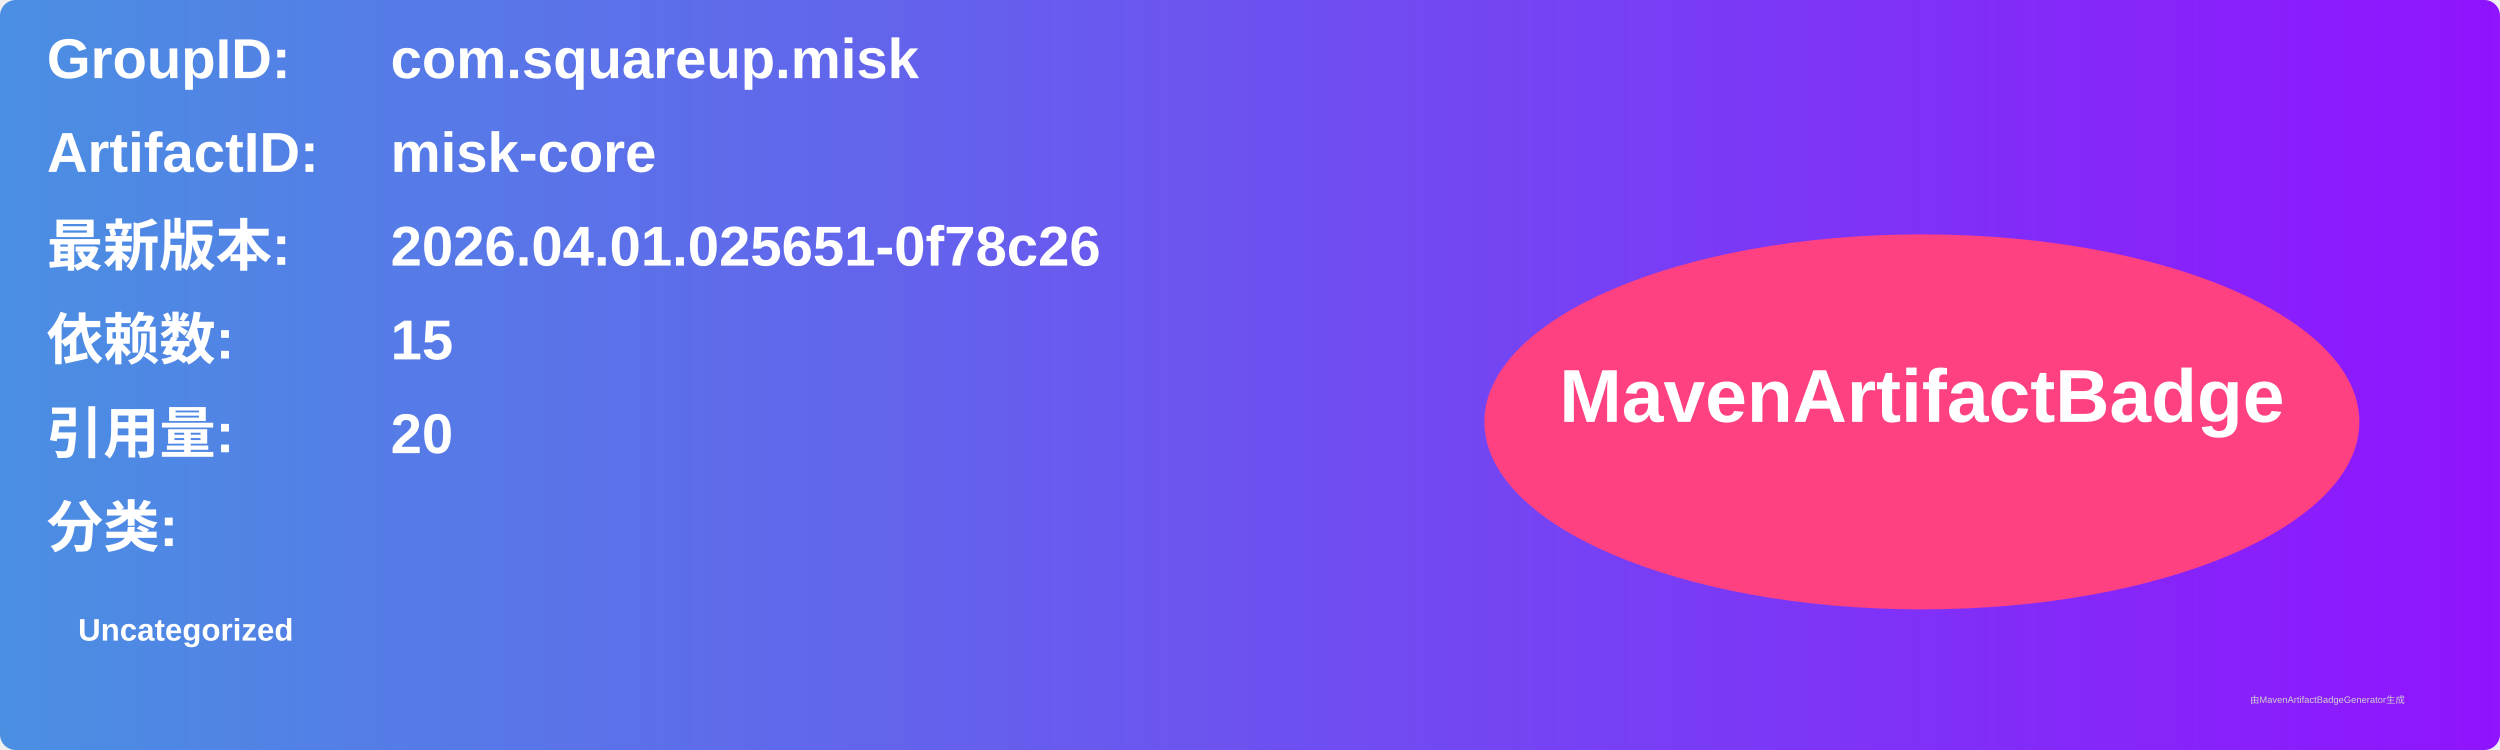
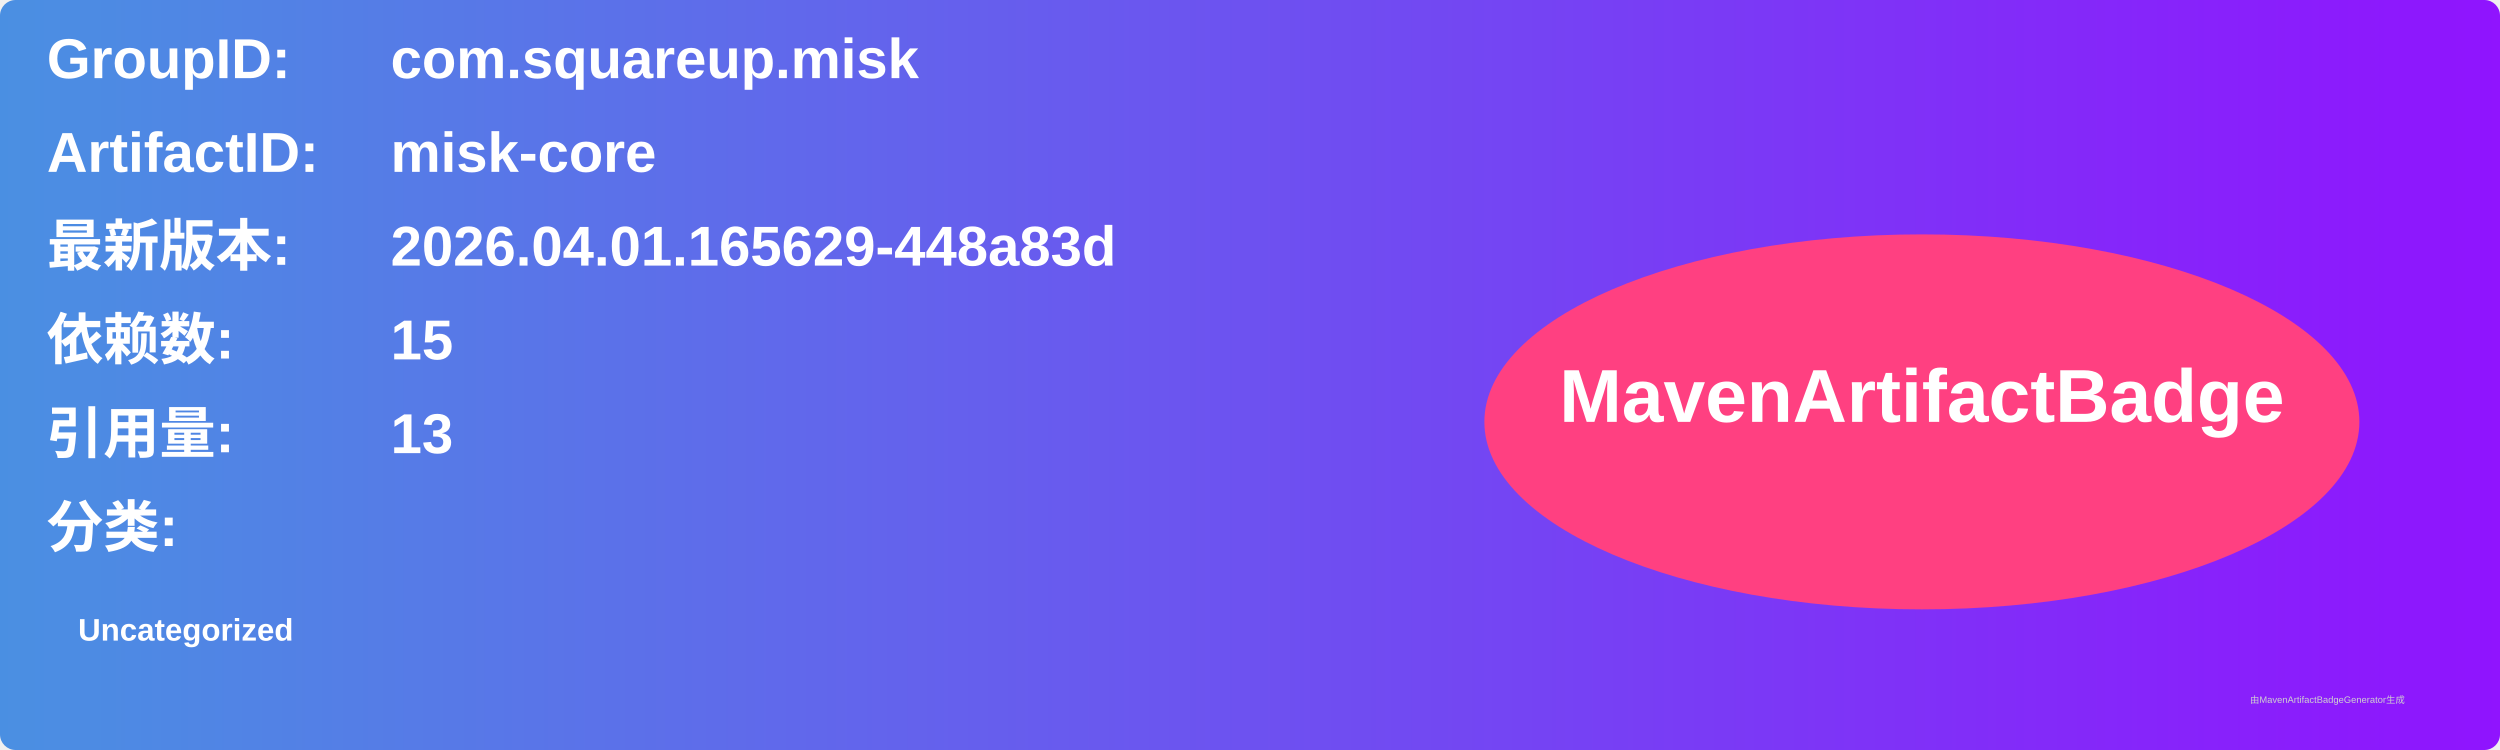
<svg xmlns="http://www.w3.org/2000/svg" width="800" height="240" viewBox="0 0 800 240">
  <linearGradient id="grad" x1="0%" y1="0%" x2="100%" y2="0%">
    <stop offset="0%" stop-color="#4a90e2" />
    <stop offset="100%" stop-color="#9013fe" />
  </linearGradient>
  <rect width="100%" height="100%" rx="5" ry="5" fill="url(#grad)" />
  <g transform="translate(15, 15)">
    <text x="0" y="10" font-family="Arial" font-size="18" fill="white" font-weight="bold" width="260">GroupID:</text>
    <text x="110" y="10" font-family="Arial" font-size="18" fill="white" font-weight="bold" width="460">com.squareup.misk</text>
    <text x="0" y="40" font-family="Arial" font-size="18" fill="white" font-weight="bold" width="260">ArtifactID:</text>
    <text x="110" y="40" font-family="Arial" font-size="18" fill="white" font-weight="bold" width="460">misk-core</text>
    <text x="0" y="70" font-family="Arial" font-size="18" fill="white" font-weight="bold">最新版本:</text>
    <text x="110" y="70" font-family="Arial" font-size="18" fill="white" font-weight="bold">
-       <tspan font-weight="bold">2026.04.01.025651-0f78c26</tspan>
+       <tspan font-weight="bold">2026.04.01.165629-448a83d</tspan>
    </text>
    <text x="0" y="100" font-family="Arial" font-size="18" fill="white" font-weight="bold">依赖数: </text>
    <text x="110" y="100" font-family="Arial" font-size="18" fill="white">
      <tspan font-weight="bold">15</tspan>
    </text>
    <text x="0" y="130" font-family="Arial" font-size="18" fill="white" font-weight="bold">引用量: </text>
    <text x="110" y="130" font-family="Arial" font-size="18" fill="white">
-       <tspan font-weight="bold">20</tspan>
+       <tspan font-weight="bold">13</tspan>
    </text>
    <text x="0" y="160" font-family="Arial" font-size="18" fill="white" font-weight="bold">分类:</text>
    <text x="10" y="190" font-family="Arial" font-size="10" fill="white">
      <tspan font-weight="bold">Uncategorized</tspan>
    </text>
    <ellipse cx="600" cy="120" rx="140" ry="60" fill="#ff4081" />
    <text x="600" y="120" text-anchor="middle" font-family="Arial" font-size="24" fill="white" font-weight="bold">MavenArtifactBadge</text>
  </g>
  <text x="720" y="225" font-family="Arial" font-size="3" fill="#d0d0d0">由MavenArtifactBadgeGenerator生成</text>
</svg>
